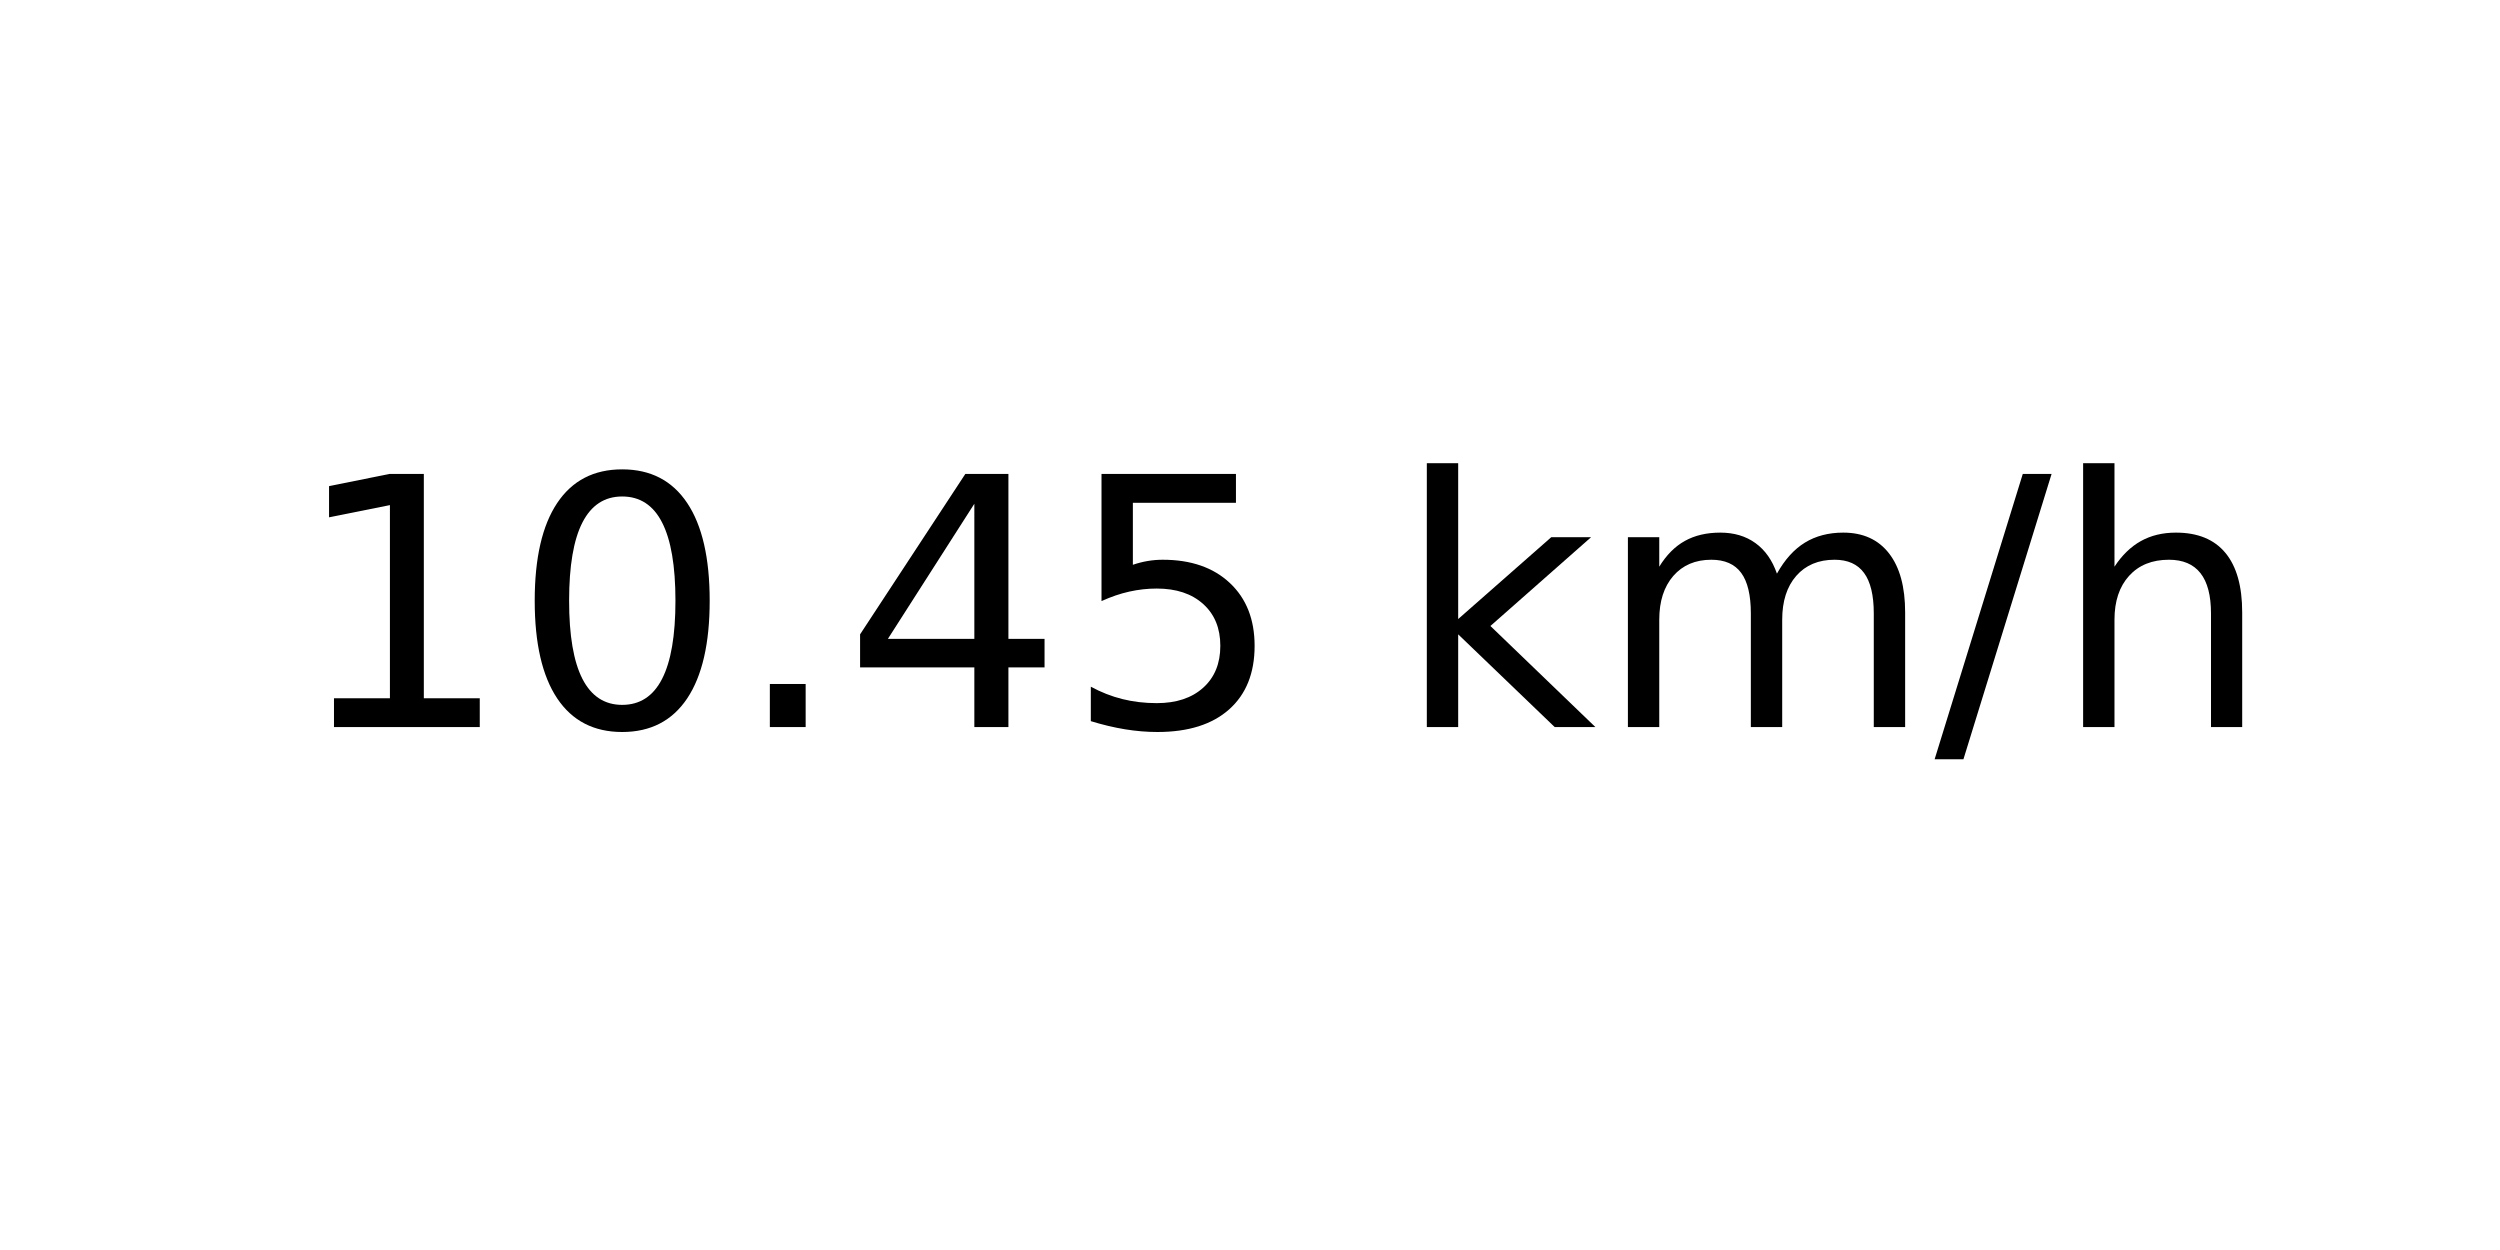
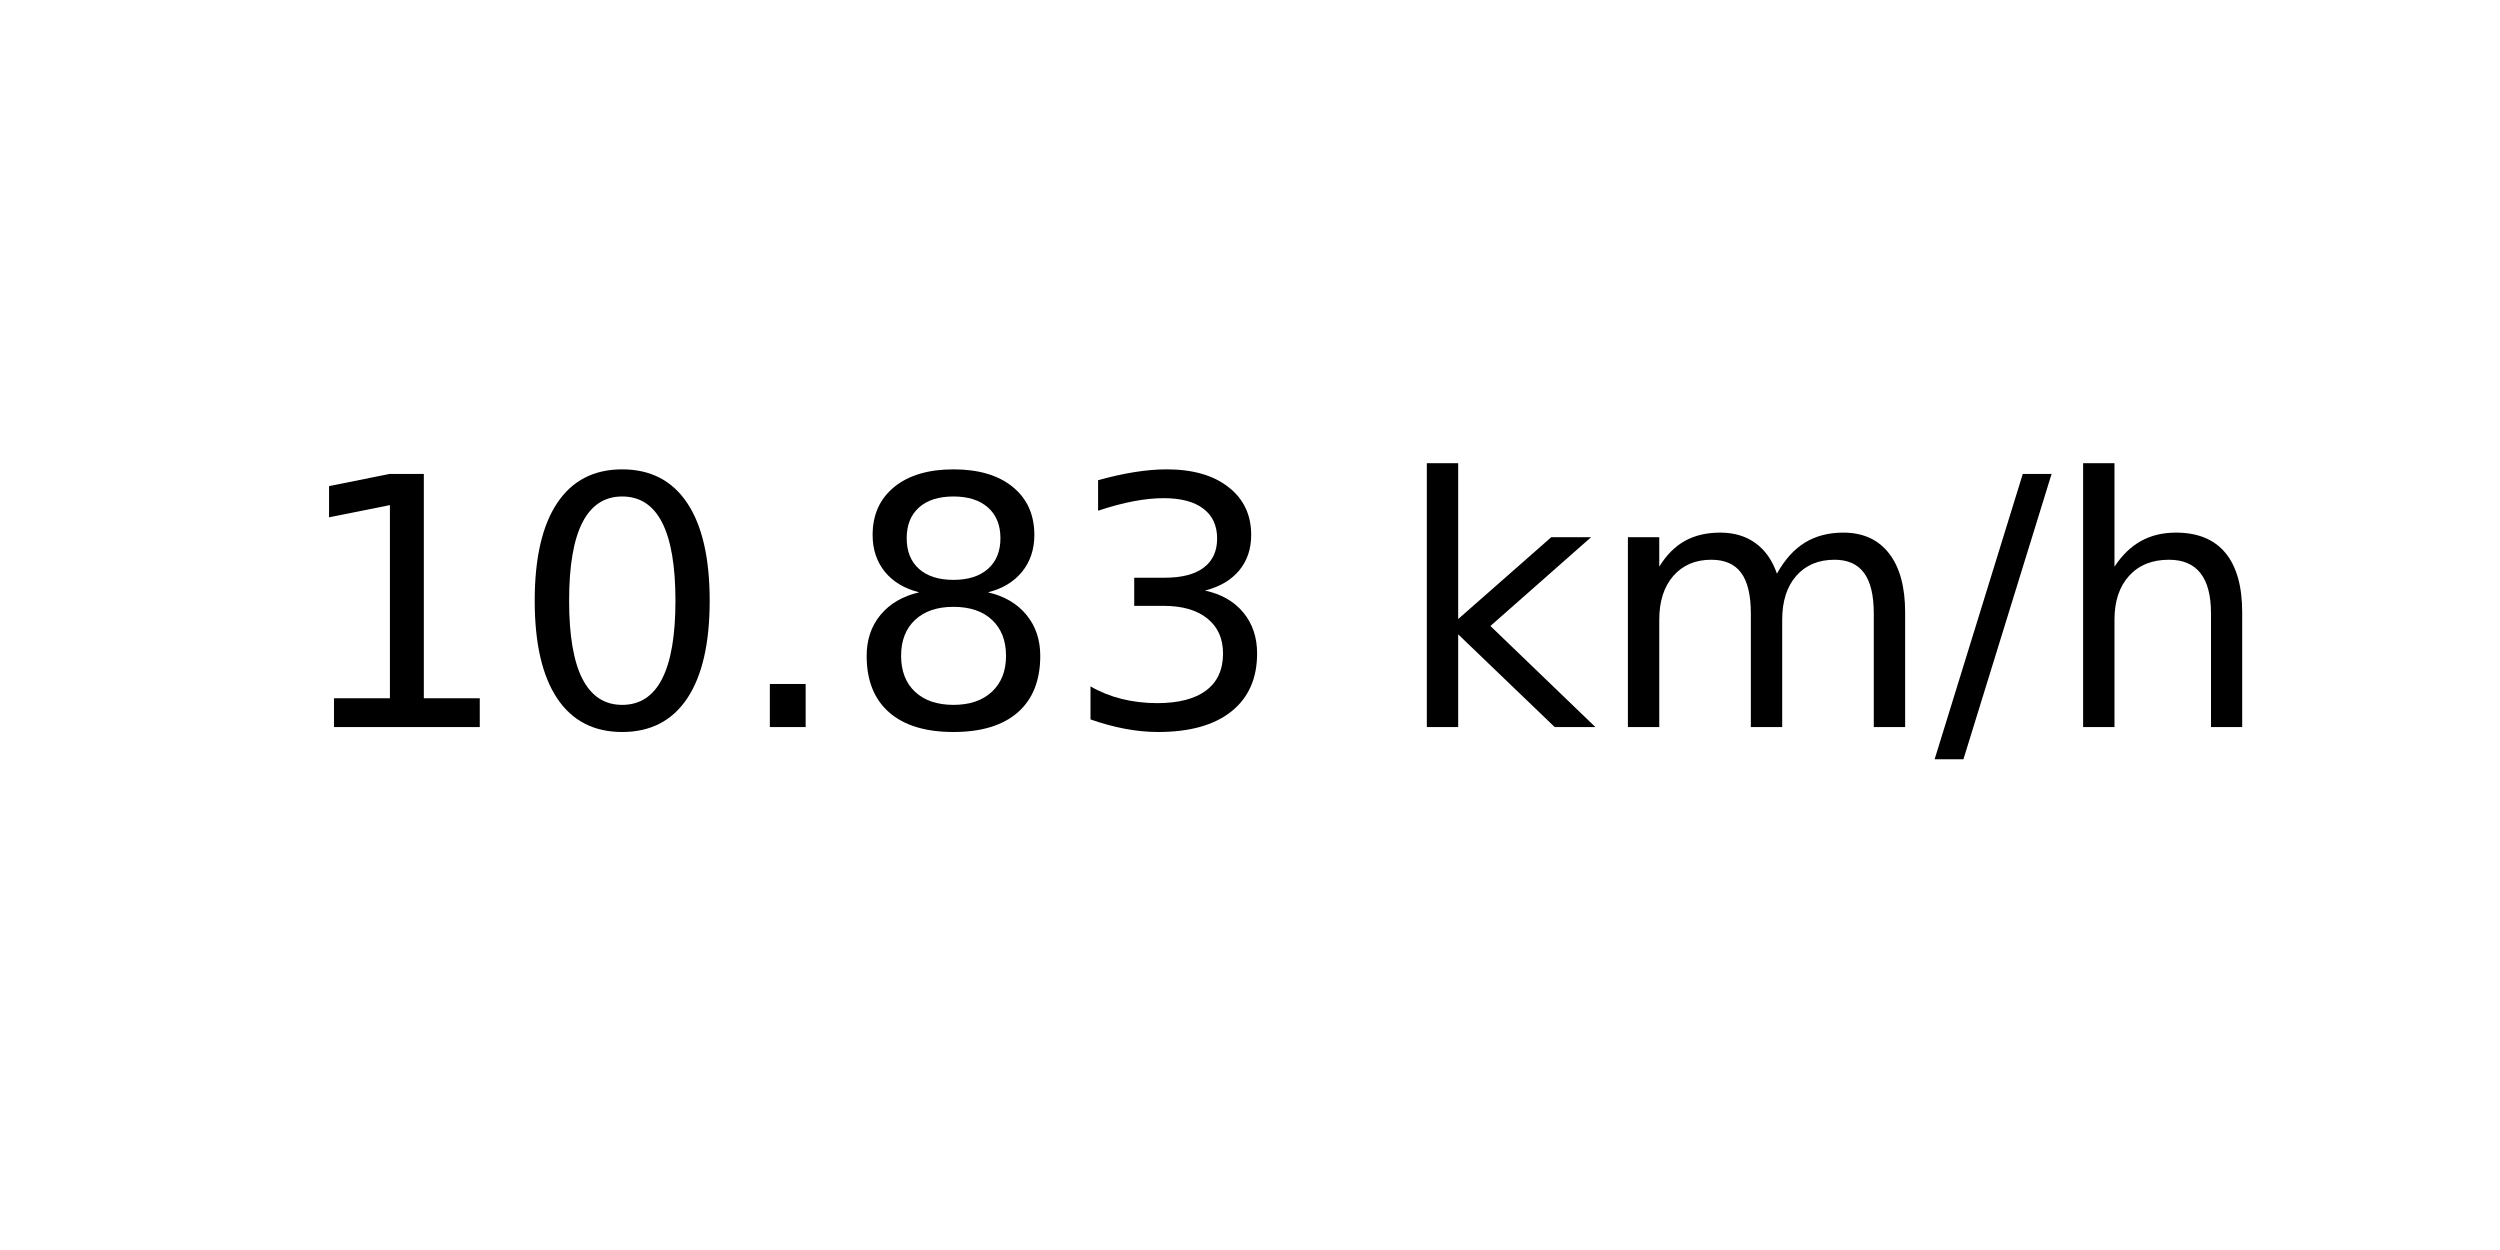
<svg xmlns="http://www.w3.org/2000/svg" xmlns:xlink="http://www.w3.org/1999/xlink" width="72pt" height="36pt" viewBox="0 0 72 36" version="1.1">
  <defs>
    <style type="text/css">*{stroke-linejoin: round; stroke-linecap: butt}</style>
  </defs>
  <g id="figure_1">
    <g id="axes_1">
      <g id="text_1">
        <g transform="translate(8.378125 20.93937) scale(0.1 -0.1)">
          <defs>
            <path id="DejaVuSans-31" d="M 794 531  L 1825 531  L 1825 4091  L 703 3866  L 703 4441  L 1819 4666  L 2450 4666  L 2450 531  L 3481 531  L 3481 0  L 794 0  L 794 531  z " transform="scale(0.015625)" />
            <path id="DejaVuSans-30" d="M 2034 4250  Q 1547 4250 1301 3770  Q 1056 3291 1056 2328  Q 1056 1369 1301 889  Q 1547 409 2034 409  Q 2525 409 2770 889  Q 3016 1369 3016 2328  Q 3016 3291 2770 3770  Q 2525 4250 2034 4250  z M 2034 4750  Q 2819 4750 3233 4129  Q 3647 3509 3647 2328  Q 3647 1150 3233 529  Q 2819 -91 2034 -91  Q 1250 -91 836 529  Q 422 1150 422 2328  Q 422 3509 836 4129  Q 1250 4750 2034 4750  z " transform="scale(0.015625)" />
            <path id="DejaVuSans-2e" d="M 684 794  L 1344 794  L 1344 0  L 684 0  L 684 794  z " transform="scale(0.015625)" />
-             <path id="DejaVuSans-34" d="M 2419 4116  L 825 1625  L 2419 1625  L 2419 4116  z M 2253 4666  L 3047 4666  L 3047 1625  L 3713 1625  L 3713 1100  L 3047 1100  L 3047 0  L 2419 0  L 2419 1100  L 313 1100  L 313 1709  L 2253 4666  z " transform="scale(0.015625)" />
-             <path id="DejaVuSans-35" d="M 691 4666  L 3169 4666  L 3169 4134  L 1269 4134  L 1269 2991  Q 1406 3038 1543 3061  Q 1681 3084 1819 3084  Q 2600 3084 3056 2656  Q 3513 2228 3513 1497  Q 3513 744 3044 326  Q 2575 -91 1722 -91  Q 1428 -91 1123 -41  Q 819 9 494 109  L 494 744  Q 775 591 1075 516  Q 1375 441 1709 441  Q 2250 441 2565 725  Q 2881 1009 2881 1497  Q 2881 1984 2565 2268  Q 2250 2553 1709 2553  Q 1456 2553 1204 2497  Q 953 2441 691 2322  L 691 4666  z " transform="scale(0.015625)" />
+             <path id="DejaVuSans-38" d="M 2034 2216  Q 1584 2216 1326 1975  Q 1069 1734 1069 1313  Q 1069 891 1326 650  Q 1584 409 2034 409  Q 2484 409 2743 651  Q 3003 894 3003 1313  Q 3003 1734 2745 1975  Q 2488 2216 2034 2216  z M 1403 2484  Q 997 2584 770 2862  Q 544 3141 544 3541  Q 544 4100 942 4425  Q 1341 4750 2034 4750  Q 2731 4750 3128 4425  Q 3525 4100 3525 3541  Q 3525 3141 3298 2862  Q 3072 2584 2669 2484  Q 3125 2378 3379 2068  Q 3634 1759 3634 1313  Q 3634 634 3220 271  Q 2806 -91 2034 -91  Q 1263 -91 848 271  Q 434 634 434 1313  Q 434 1759 690 2068  Q 947 2378 1403 2484  z M 1172 3481  Q 1172 3119 1398 2916  Q 1625 2713 2034 2713  Q 2441 2713 2670 2916  Q 2900 3119 2900 3481  Q 2900 3844 2670 4047  Q 2441 4250 2034 4250  Q 1625 4250 1398 4047  Q 1172 3844 1172 3481  z " transform="scale(0.015625)" />
+             <path id="DejaVuSans-33" d="M 2597 2516  Q 3050 2419 3304 2112  Q 3559 1806 3559 1356  Q 3559 666 3084 287  Q 2609 -91 1734 -91  Q 1441 -91 1130 -33  Q 819 25 488 141  L 488 750  Q 750 597 1062 519  Q 1375 441 1716 441  Q 2309 441 2620 675  Q 2931 909 2931 1356  Q 2931 1769 2642 2001  Q 2353 2234 1838 2234  L 1294 2234  L 1294 2753  L 1863 2753  Q 2328 2753 2575 2939  Q 2822 3125 2822 3475  Q 2822 3834 2567 4026  Q 2313 4219 1838 4219  Q 1578 4219 1281 4162  Q 984 4106 628 3988  L 628 4550  Q 988 4650 1302 4700  Q 1616 4750 1894 4750  Q 2613 4750 3031 4423  Q 3450 4097 3450 3541  Q 3450 3153 3228 2886  Q 3006 2619 2597 2516  z " transform="scale(0.015625)" />
            <path id="DejaVuSans-20" transform="scale(0.015625)" />
            <path id="DejaVuSans-6b" d="M 581 4863  L 1159 4863  L 1159 1991  L 2875 3500  L 3609 3500  L 1753 1863  L 3688 0  L 2938 0  L 1159 1709  L 1159 0  L 581 0  L 581 4863  z " transform="scale(0.015625)" />
            <path id="DejaVuSans-6d" d="M 3328 2828  Q 3544 3216 3844 3400  Q 4144 3584 4550 3584  Q 5097 3584 5394 3201  Q 5691 2819 5691 2113  L 5691 0  L 5113 0  L 5113 2094  Q 5113 2597 4934 2840  Q 4756 3084 4391 3084  Q 3944 3084 3684 2787  Q 3425 2491 3425 1978  L 3425 0  L 2847 0  L 2847 2094  Q 2847 2600 2669 2842  Q 2491 3084 2119 3084  Q 1678 3084 1418 2786  Q 1159 2488 1159 1978  L 1159 0  L 581 0  L 581 3500  L 1159 3500  L 1159 2956  Q 1356 3278 1631 3431  Q 1906 3584 2284 3584  Q 2666 3584 2933 3390  Q 3200 3197 3328 2828  z " transform="scale(0.015625)" />
            <path id="DejaVuSans-2f" d="M 1625 4666  L 2156 4666  L 531 -594  L 0 -594  L 1625 4666  z " transform="scale(0.015625)" />
            <path id="DejaVuSans-68" d="M 3513 2113  L 3513 0  L 2938 0  L 2938 2094  Q 2938 2591 2744 2837  Q 2550 3084 2163 3084  Q 1697 3084 1428 2787  Q 1159 2491 1159 1978  L 1159 0  L 581 0  L 581 4863  L 1159 4863  L 1159 2956  Q 1366 3272 1645 3428  Q 1925 3584 2291 3584  Q 2894 3584 3203 3211  Q 3513 2838 3513 2113  z " transform="scale(0.015625)" />
          </defs>
          <use xlink:href="#DejaVuSans-31" />
          <use xlink:href="#DejaVuSans-30" x="63.623" />
          <use xlink:href="#DejaVuSans-2e" x="127.246" />
-           <use xlink:href="#DejaVuSans-34" x="159.033" />
-           <use xlink:href="#DejaVuSans-35" x="222.656" />
+           <use xlink:href="#DejaVuSans-38" x="159.033" />
+           <use xlink:href="#DejaVuSans-33" x="222.656" />
          <use xlink:href="#DejaVuSans-20" x="286.279" />
          <use xlink:href="#DejaVuSans-6b" x="318.066" />
          <use xlink:href="#DejaVuSans-6d" x="375.977" />
          <use xlink:href="#DejaVuSans-2f" x="473.389" />
          <use xlink:href="#DejaVuSans-68" x="507.08" />
        </g>
      </g>
    </g>
  </g>
</svg>
